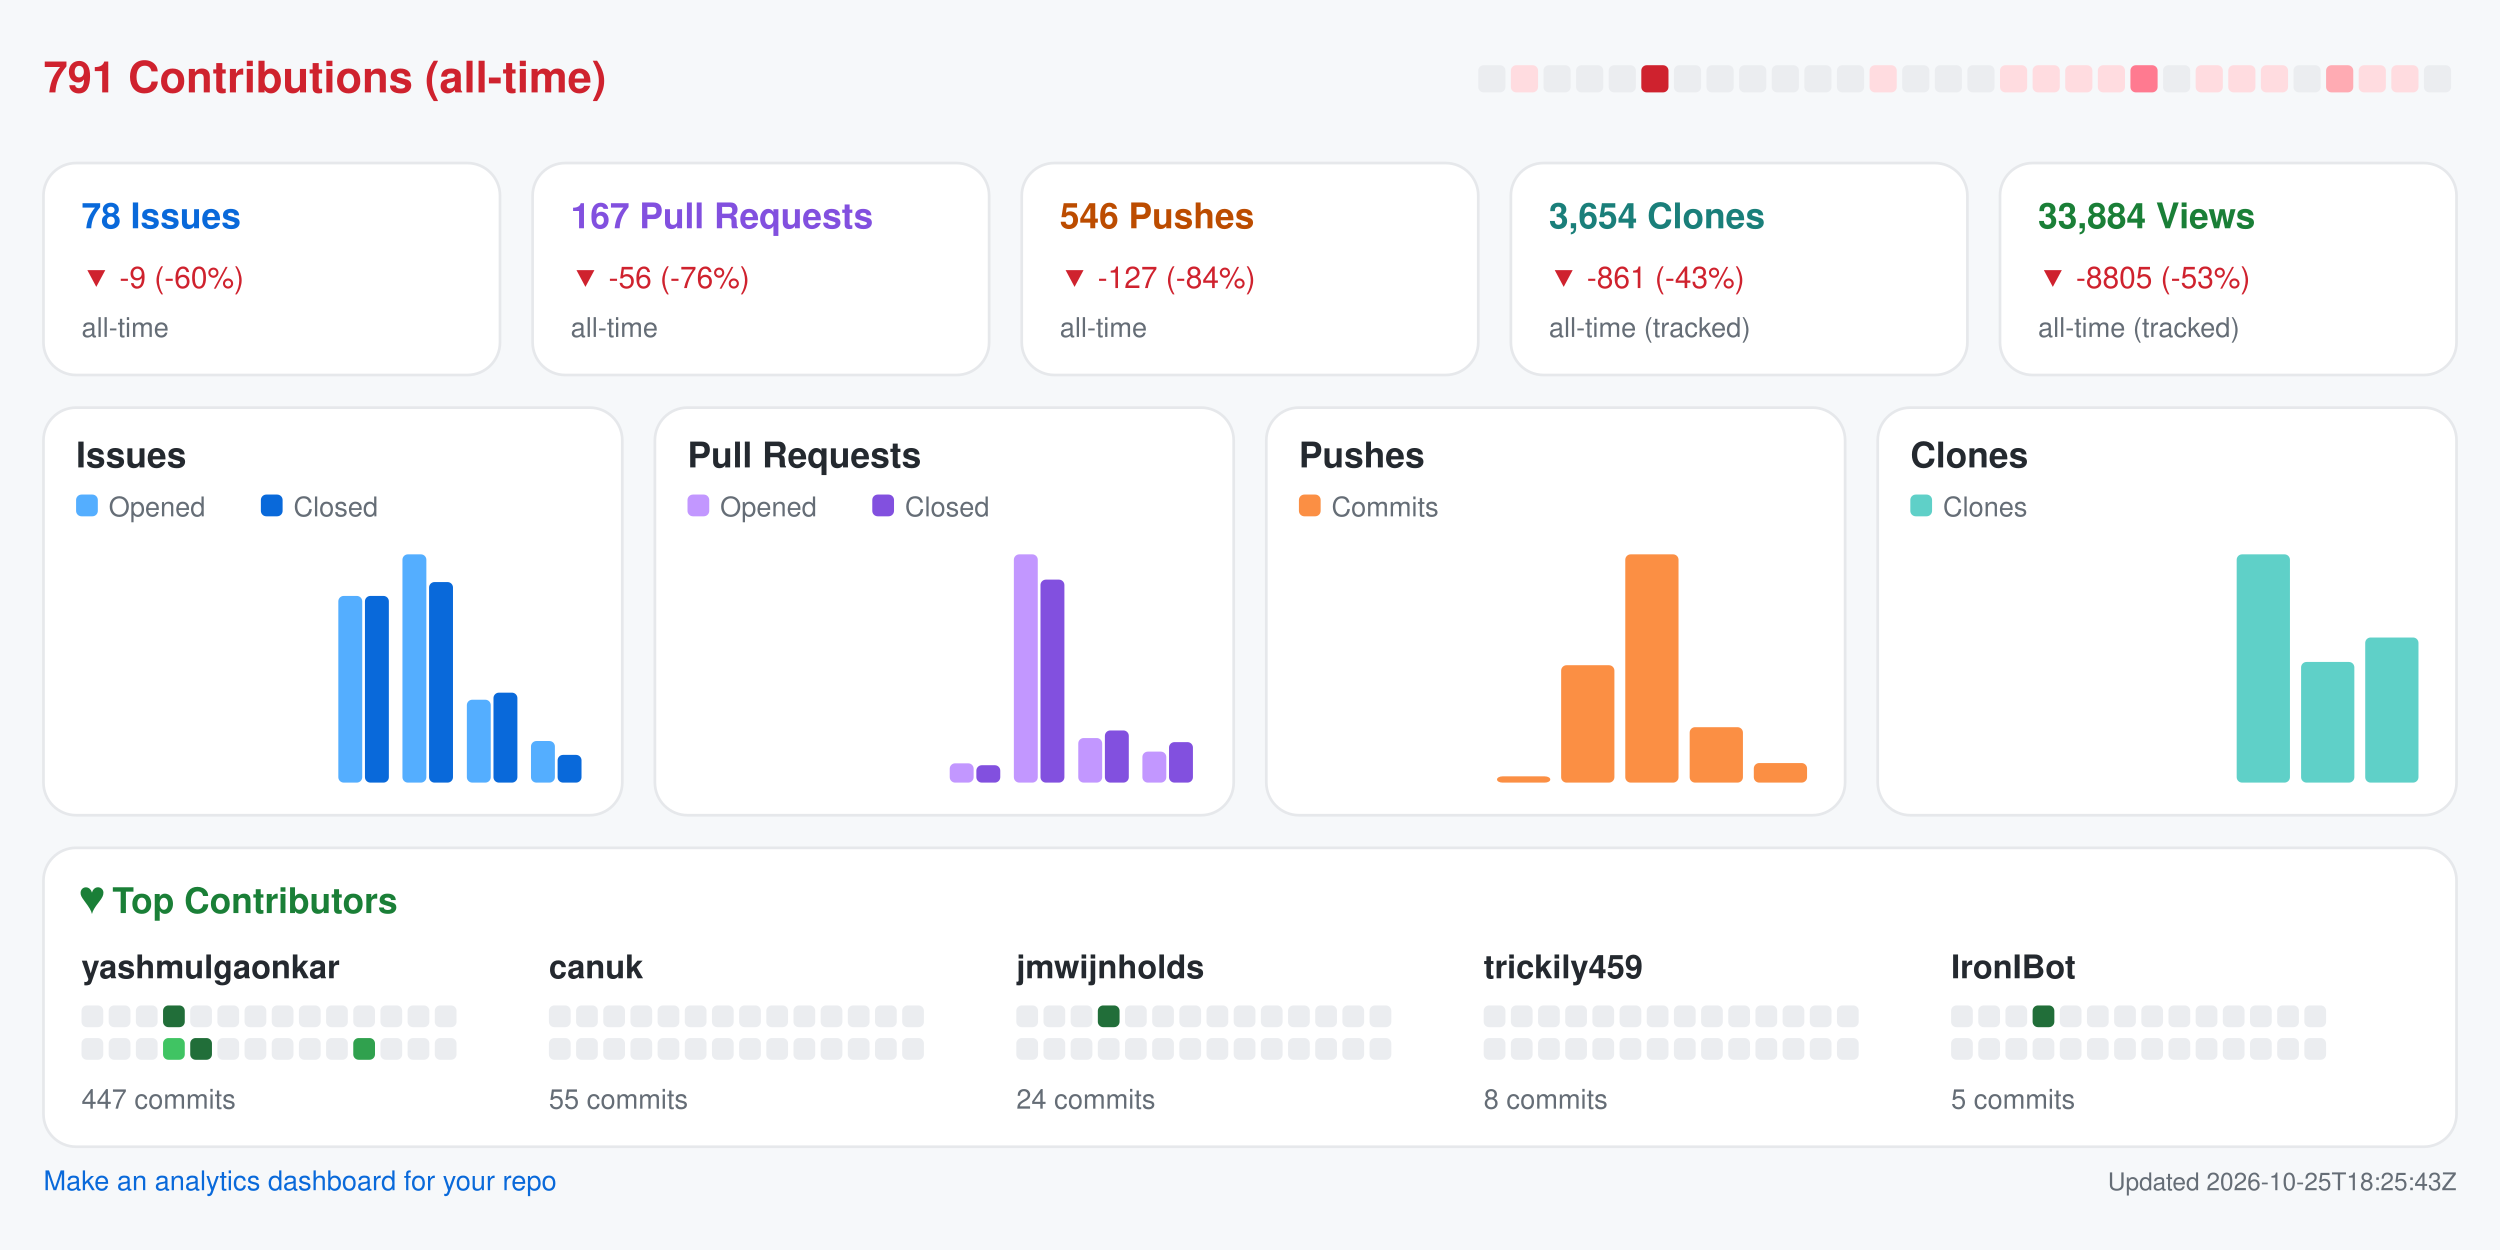
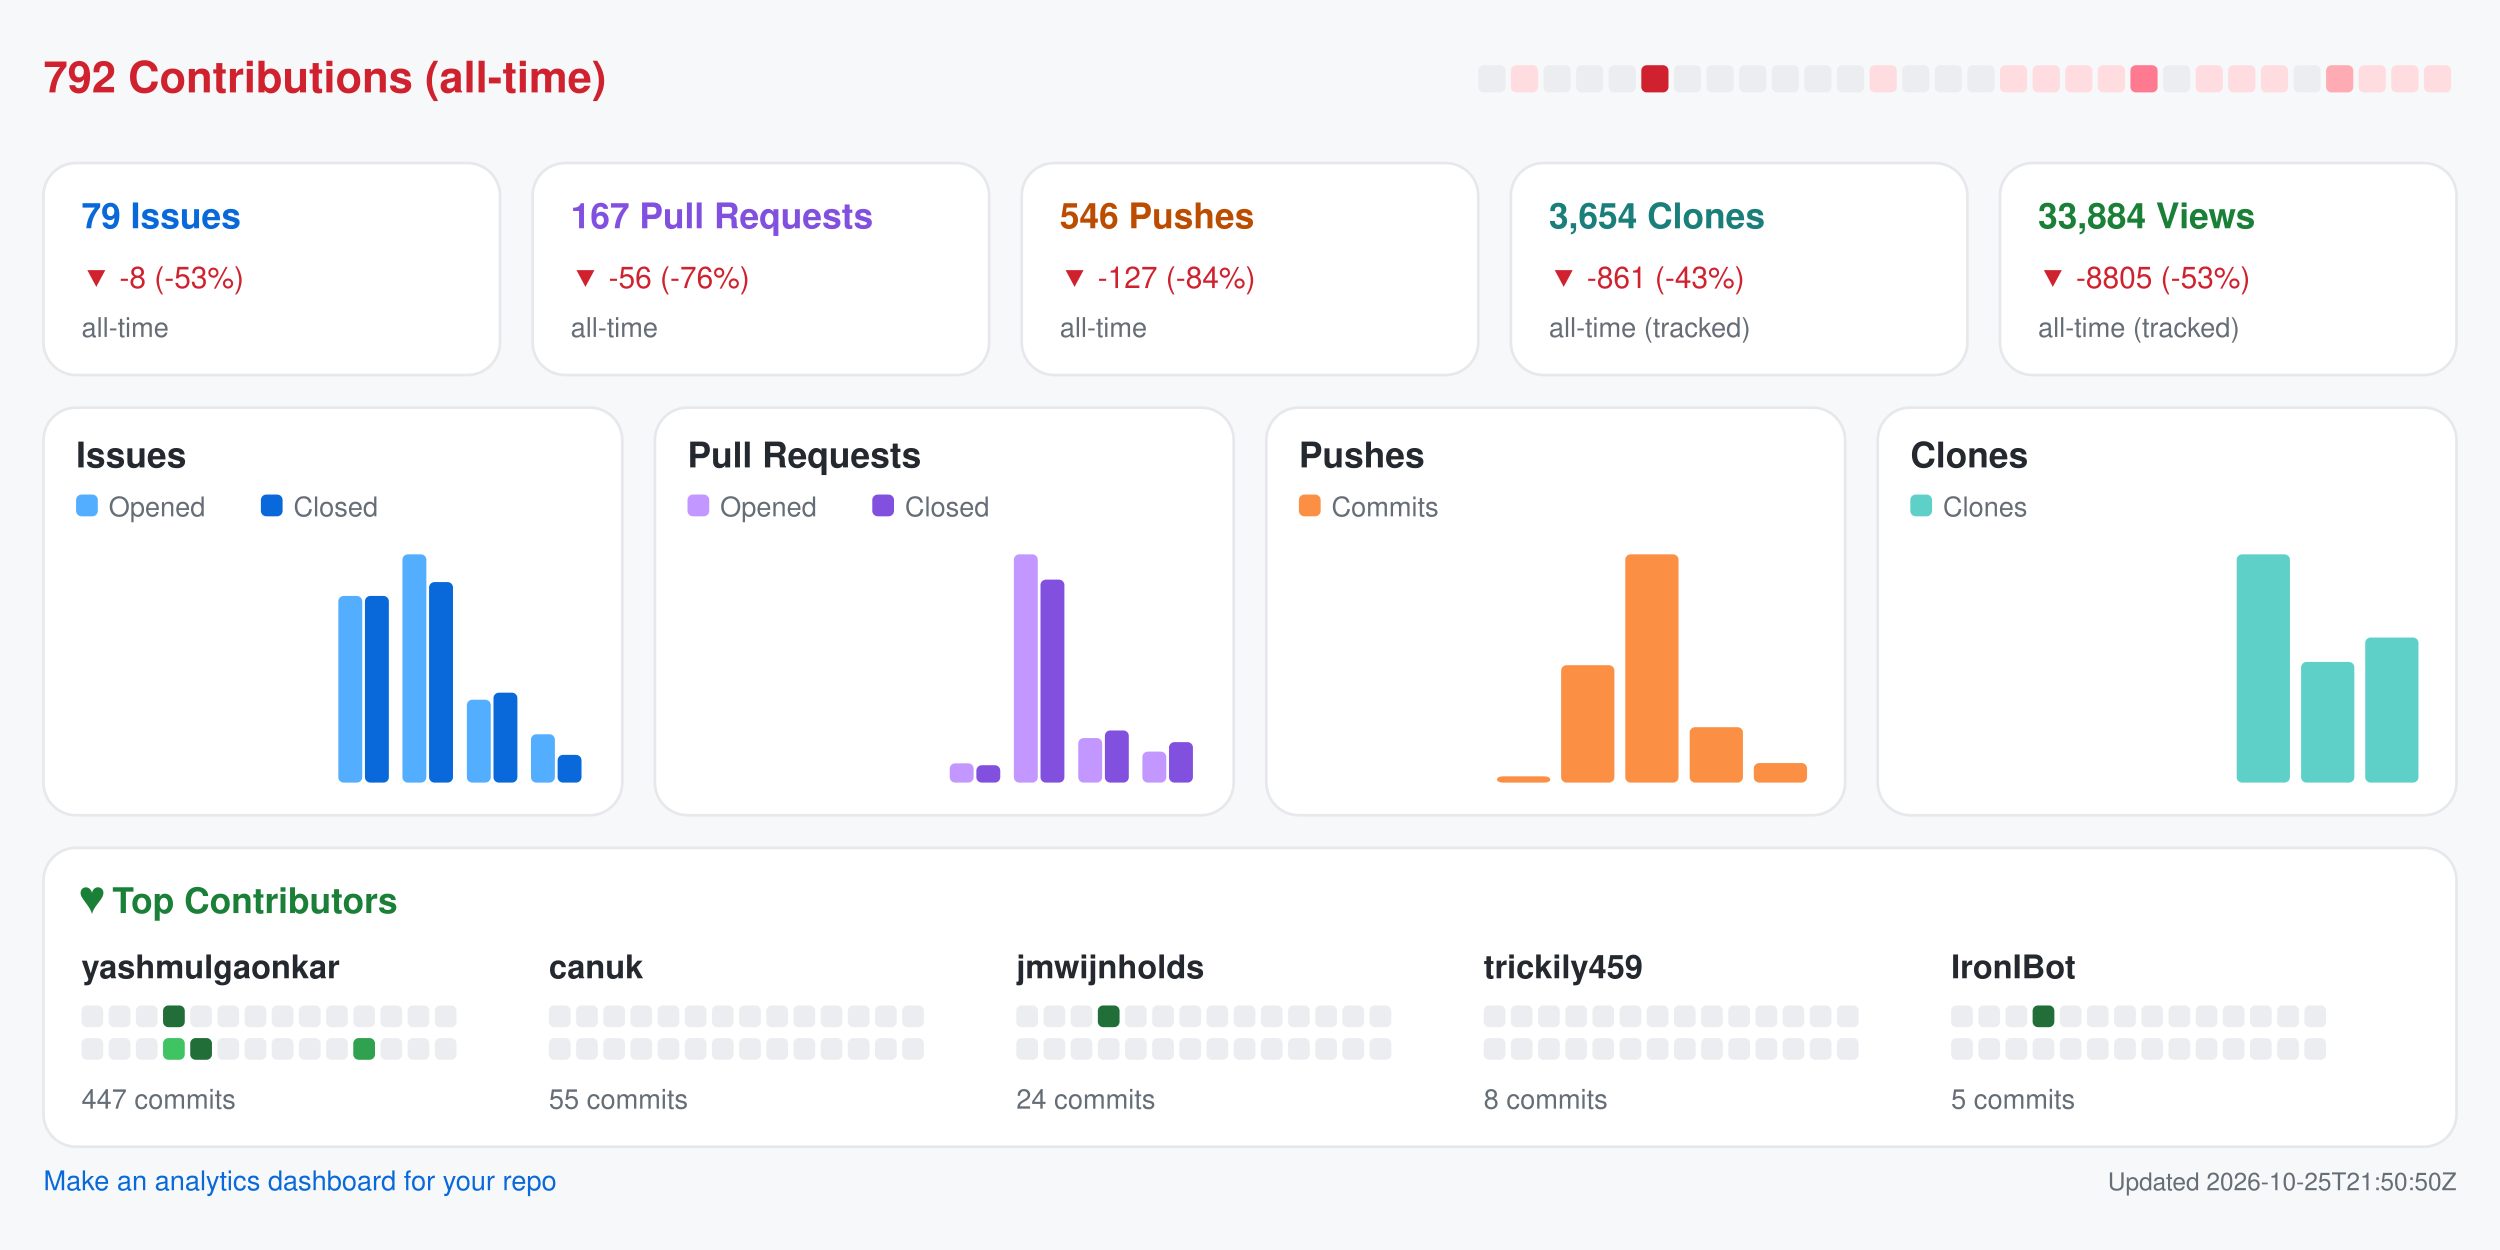
<svg xmlns="http://www.w3.org/2000/svg" width="920" height="460" viewBox="0 0 920 460" role="img" aria-label="Repository analytics for yashmulgaonkar/FlightScnr_Pi">
  <rect x="0.0" y="0.0" width="920.0" height="460.0" rx="0" fill="#f6f8fa" />
-   <text x="16.0" y="34.0" fill="#cf222e" font-size="16" font-family="-apple-system,BlinkMacSystemFont,Segoe UI,Helvetica,Arial,sans-serif" font-weight="600" text-anchor="start">791 Contributions (all-time)</text>
+   <text x="16.0" y="34.0" fill="#cf222e" font-size="16" font-family="-apple-system,BlinkMacSystemFont,Segoe UI,Helvetica,Arial,sans-serif" font-weight="600" text-anchor="start">792 Contributions (all-time)</text>
  <rect x="544.0" y="24.0" width="10.0" height="10.0" rx="2" fill="#ebedf0" />
  <rect x="556.0" y="24.0" width="10.0" height="10.0" rx="2" fill="#ffdce0" />
  <rect x="568.0" y="24.0" width="10.0" height="10.0" rx="2" fill="#ebedf0" />
  <rect x="580.0" y="24.0" width="10.0" height="10.0" rx="2" fill="#ebedf0" />
  <rect x="592.0" y="24.0" width="10.0" height="10.0" rx="2" fill="#ebedf0" />
  <rect x="604.0" y="24.0" width="10.0" height="10.0" rx="2" fill="#cf222e" />
  <rect x="616.0" y="24.0" width="10.0" height="10.0" rx="2" fill="#ebedf0" />
  <rect x="628.0" y="24.0" width="10.0" height="10.0" rx="2" fill="#ebedf0" />
  <rect x="640.0" y="24.0" width="10.0" height="10.0" rx="2" fill="#ebedf0" />
  <rect x="652.0" y="24.0" width="10.0" height="10.0" rx="2" fill="#ebedf0" />
  <rect x="664.0" y="24.0" width="10.0" height="10.0" rx="2" fill="#ebedf0" />
  <rect x="676.0" y="24.0" width="10.0" height="10.0" rx="2" fill="#ebedf0" />
  <rect x="688.0" y="24.0" width="10.0" height="10.0" rx="2" fill="#ffdce0" />
  <rect x="700.0" y="24.0" width="10.0" height="10.0" rx="2" fill="#ebedf0" />
  <rect x="712.0" y="24.0" width="10.0" height="10.0" rx="2" fill="#ebedf0" />
  <rect x="724.0" y="24.0" width="10.0" height="10.0" rx="2" fill="#ebedf0" />
  <rect x="736.0" y="24.0" width="10.0" height="10.0" rx="2" fill="#ffdce0" />
  <rect x="748.0" y="24.0" width="10.0" height="10.0" rx="2" fill="#ffdce0" />
  <rect x="760.0" y="24.0" width="10.0" height="10.0" rx="2" fill="#ffdce0" />
  <rect x="772.0" y="24.0" width="10.0" height="10.0" rx="2" fill="#ffdce0" />
  <rect x="784.0" y="24.0" width="10.0" height="10.0" rx="2" fill="#ff7a90" />
  <rect x="796.0" y="24.0" width="10.0" height="10.0" rx="2" fill="#ebedf0" />
  <rect x="808.0" y="24.0" width="10.0" height="10.0" rx="2" fill="#ffdce0" />
  <rect x="820.0" y="24.0" width="10.0" height="10.0" rx="2" fill="#ffdce0" />
  <rect x="832.0" y="24.0" width="10.0" height="10.0" rx="2" fill="#ffdce0" />
  <rect x="844.0" y="24.0" width="10.0" height="10.0" rx="2" fill="#ebedf0" />
  <rect x="856.0" y="24.0" width="10.0" height="10.0" rx="2" fill="#ffabb3" />
  <rect x="868.0" y="24.0" width="10.0" height="10.0" rx="2" fill="#ffdce0" />
  <rect x="880.0" y="24.0" width="10.0" height="10.0" rx="2" fill="#ffdce0" />
-   <rect x="892.0" y="24.0" width="10.0" height="10.0" rx="2" fill="#ebedf0" />
+   <rect x="892.0" y="24.0" width="10.0" height="10.0" rx="2" fill="#ffdce0" />
  <rect x="16.0" y="60.0" width="168.0" height="78.0" rx="12" fill="#ffffff" stroke="#e6e8eb" />
-   <text x="30.0" y="84.0" fill="#0969da" font-size="13" font-family="-apple-system,BlinkMacSystemFont,Segoe UI,Helvetica,Arial,sans-serif" font-weight="600" text-anchor="start">78 Issues</text>
-   <text x="30.0" y="106.0" fill="#cf222e" font-size="11" font-family="-apple-system,BlinkMacSystemFont,Segoe UI,Helvetica,Arial,sans-serif" font-weight="400" text-anchor="start">▼ -9 (-60%)</text>
+   <text x="30.0" y="84.0" fill="#0969da" font-size="13" font-family="-apple-system,BlinkMacSystemFont,Segoe UI,Helvetica,Arial,sans-serif" font-weight="600" text-anchor="start">79 Issues</text>
+   <text x="30.0" y="106.0" fill="#cf222e" font-size="11" font-family="-apple-system,BlinkMacSystemFont,Segoe UI,Helvetica,Arial,sans-serif" font-weight="400" text-anchor="start">▼ -8 (-53%)</text>
  <text x="30.0" y="124.0" fill="#656d76" font-size="10" font-family="-apple-system,BlinkMacSystemFont,Segoe UI,Helvetica,Arial,sans-serif" font-weight="400" text-anchor="start">all-time</text>
  <rect x="196.0" y="60.0" width="168.0" height="78.0" rx="12" fill="#ffffff" stroke="#e6e8eb" />
  <text x="210.0" y="84.0" fill="#8250df" font-size="13" font-family="-apple-system,BlinkMacSystemFont,Segoe UI,Helvetica,Arial,sans-serif" font-weight="600" text-anchor="start">167 Pull Requests</text>
  <text x="210.0" y="106.0" fill="#cf222e" font-size="11" font-family="-apple-system,BlinkMacSystemFont,Segoe UI,Helvetica,Arial,sans-serif" font-weight="400" text-anchor="start">▼ -56 (-76%)</text>
  <text x="210.0" y="124.0" fill="#656d76" font-size="10" font-family="-apple-system,BlinkMacSystemFont,Segoe UI,Helvetica,Arial,sans-serif" font-weight="400" text-anchor="start">all-time</text>
  <rect x="376.0" y="60.0" width="168.0" height="78.0" rx="12" fill="#ffffff" stroke="#e6e8eb" />
  <text x="390.0" y="84.0" fill="#bc4c00" font-size="13" font-family="-apple-system,BlinkMacSystemFont,Segoe UI,Helvetica,Arial,sans-serif" font-weight="600" text-anchor="start">546 Pushes</text>
  <text x="390.0" y="106.0" fill="#cf222e" font-size="11" font-family="-apple-system,BlinkMacSystemFont,Segoe UI,Helvetica,Arial,sans-serif" font-weight="400" text-anchor="start">▼ -127 (-84%)</text>
  <text x="390.0" y="124.0" fill="#656d76" font-size="10" font-family="-apple-system,BlinkMacSystemFont,Segoe UI,Helvetica,Arial,sans-serif" font-weight="400" text-anchor="start">all-time</text>
  <rect x="556.0" y="60.0" width="168.0" height="78.0" rx="12" fill="#ffffff" stroke="#e6e8eb" />
  <text x="570.0" y="84.0" fill="#1a7f7a" font-size="13" font-family="-apple-system,BlinkMacSystemFont,Segoe UI,Helvetica,Arial,sans-serif" font-weight="600" text-anchor="start">3,654 Clones</text>
  <text x="570.0" y="106.0" fill="#cf222e" font-size="11" font-family="-apple-system,BlinkMacSystemFont,Segoe UI,Helvetica,Arial,sans-serif" font-weight="400" text-anchor="start">▼ -861 (-43%)</text>
  <text x="570.0" y="124.0" fill="#656d76" font-size="10" font-family="-apple-system,BlinkMacSystemFont,Segoe UI,Helvetica,Arial,sans-serif" font-weight="400" text-anchor="start">all-time (tracked)</text>
  <rect x="736.0" y="60.0" width="168.0" height="78.0" rx="12" fill="#ffffff" stroke="#e6e8eb" />
  <text x="750.0" y="84.0" fill="#1a7f37" font-size="13" font-family="-apple-system,BlinkMacSystemFont,Segoe UI,Helvetica,Arial,sans-serif" font-weight="600" text-anchor="start">33,884 Views</text>
  <text x="750.0" y="106.0" fill="#cf222e" font-size="11" font-family="-apple-system,BlinkMacSystemFont,Segoe UI,Helvetica,Arial,sans-serif" font-weight="400" text-anchor="start">▼ -8805 (-53%)</text>
  <text x="750.0" y="124.0" fill="#656d76" font-size="10" font-family="-apple-system,BlinkMacSystemFont,Segoe UI,Helvetica,Arial,sans-serif" font-weight="400" text-anchor="start">all-time (tracked)</text>
  <rect x="16.0" y="150.0" width="213.0" height="150.0" rx="12" fill="#ffffff" stroke="#e6e8eb" />
  <text x="28.0" y="172.0" fill="#24292f" font-size="13" font-family="-apple-system,BlinkMacSystemFont,Segoe UI,Helvetica,Arial,sans-serif" font-weight="600" text-anchor="start">Issues</text>
  <rect x="28.0" y="182.0" width="8.0" height="8.0" rx="2" fill="#54aeff" />
  <text x="40.0" y="190.0" fill="#656d76" font-size="10" font-family="-apple-system,BlinkMacSystemFont,Segoe UI,Helvetica,Arial,sans-serif" font-weight="400" text-anchor="start">Opened</text>
  <rect x="96.0" y="182.0" width="8.0" height="8.0" rx="2" fill="#0969da" />
  <text x="108.0" y="190.0" fill="#656d76" font-size="10" font-family="-apple-system,BlinkMacSystemFont,Segoe UI,Helvetica,Arial,sans-serif" font-weight="400" text-anchor="start">Closed</text>
  <rect x="30.0" y="288.0" width="8.8" height="0.0" rx="2" fill="#54aeff" />
  <rect x="39.8" y="288.0" width="8.8" height="0.0" rx="2" fill="#0969da" />
  <rect x="53.6" y="288.0" width="8.8" height="0.0" rx="2" fill="#54aeff" />
  <rect x="63.4" y="288.0" width="8.8" height="0.0" rx="2" fill="#0969da" />
  <rect x="77.2" y="288.0" width="8.8" height="0.0" rx="2" fill="#54aeff" />
  <rect x="87.1" y="288.0" width="8.8" height="0.0" rx="2" fill="#0969da" />
  <rect x="100.9" y="288.0" width="8.8" height="0.0" rx="2" fill="#54aeff" />
  <rect x="110.7" y="288.0" width="8.8" height="0.0" rx="2" fill="#0969da" />
  <rect x="124.5" y="219.3" width="8.8" height="68.7" rx="2" fill="#54aeff" />
  <rect x="134.3" y="219.3" width="8.8" height="68.7" rx="2" fill="#0969da" />
  <rect x="148.1" y="204.0" width="8.8" height="84.0" rx="2" fill="#54aeff" />
  <rect x="157.9" y="214.2" width="8.8" height="73.8" rx="2" fill="#0969da" />
  <rect x="171.8" y="257.5" width="8.8" height="30.5" rx="2" fill="#54aeff" />
  <rect x="181.6" y="254.9" width="8.8" height="33.1" rx="2" fill="#0969da" />
-   <rect x="195.4" y="272.7" width="8.8" height="15.3" rx="2" fill="#54aeff" />
+   <rect x="195.4" y="270.2" width="8.8" height="17.8" rx="2" fill="#54aeff" />
  <rect x="205.2" y="277.8" width="8.8" height="10.2" rx="2" fill="#0969da" />
  <rect x="241.0" y="150.0" width="213.0" height="150.0" rx="12" fill="#ffffff" stroke="#e6e8eb" />
  <text x="253.0" y="172.0" fill="#24292f" font-size="13" font-family="-apple-system,BlinkMacSystemFont,Segoe UI,Helvetica,Arial,sans-serif" font-weight="600" text-anchor="start">Pull Requests</text>
  <rect x="253.0" y="182.0" width="8.0" height="8.0" rx="2" fill="#c297ff" />
  <text x="265.0" y="190.0" fill="#656d76" font-size="10" font-family="-apple-system,BlinkMacSystemFont,Segoe UI,Helvetica,Arial,sans-serif" font-weight="400" text-anchor="start">Opened</text>
  <rect x="321.0" y="182.0" width="8.0" height="8.0" rx="2" fill="#8250df" />
  <text x="333.0" y="190.0" fill="#656d76" font-size="10" font-family="-apple-system,BlinkMacSystemFont,Segoe UI,Helvetica,Arial,sans-serif" font-weight="400" text-anchor="start">Closed</text>
  <rect x="255.0" y="288.0" width="8.8" height="0.0" rx="2" fill="#c297ff" />
  <rect x="264.8" y="288.0" width="8.8" height="0.0" rx="2" fill="#8250df" />
  <rect x="278.6" y="288.0" width="8.8" height="0.0" rx="2" fill="#c297ff" />
  <rect x="288.4" y="288.0" width="8.8" height="0.0" rx="2" fill="#8250df" />
  <rect x="302.2" y="288.0" width="8.8" height="0.0" rx="2" fill="#c297ff" />
  <rect x="312.1" y="288.0" width="8.8" height="0.0" rx="2" fill="#8250df" />
  <rect x="325.9" y="288.0" width="8.8" height="0.0" rx="2" fill="#c297ff" />
  <rect x="335.7" y="288.0" width="8.8" height="0.0" rx="2" fill="#8250df" />
  <rect x="349.5" y="280.9" width="8.8" height="7.1" rx="2" fill="#c297ff" />
  <rect x="359.3" y="281.6" width="8.8" height="6.4" rx="2" fill="#8250df" />
  <rect x="373.1" y="204.0" width="8.8" height="84.0" rx="2" fill="#c297ff" />
  <rect x="382.9" y="213.3" width="8.8" height="74.7" rx="2" fill="#8250df" />
  <rect x="396.8" y="271.6" width="8.8" height="16.4" rx="2" fill="#c297ff" />
  <rect x="406.6" y="268.8" width="8.8" height="19.2" rx="2" fill="#8250df" />
  <rect x="420.4" y="276.6" width="8.8" height="11.4" rx="2" fill="#c297ff" />
  <rect x="430.2" y="273.1" width="8.8" height="14.9" rx="2" fill="#8250df" />
  <rect x="466.0" y="150.0" width="213.0" height="150.0" rx="12" fill="#ffffff" stroke="#e6e8eb" />
  <text x="478.0" y="172.0" fill="#24292f" font-size="13" font-family="-apple-system,BlinkMacSystemFont,Segoe UI,Helvetica,Arial,sans-serif" font-weight="600" text-anchor="start">Pushes</text>
  <rect x="478.0" y="182.0" width="8.0" height="8.0" rx="2" fill="#fb8f44" />
  <text x="490.0" y="190.0" fill="#656d76" font-size="10" font-family="-apple-system,BlinkMacSystemFont,Segoe UI,Helvetica,Arial,sans-serif" font-weight="400" text-anchor="start">Commits</text>
  <rect x="480.0" y="288.0" width="19.6" height="0.0" rx="2" fill="#fb8f44" />
  <rect x="503.6" y="288.0" width="19.6" height="0.0" rx="2" fill="#fb8f44" />
  <rect x="527.2" y="288.0" width="19.6" height="0.0" rx="2" fill="#fb8f44" />
  <rect x="550.9" y="285.7" width="19.6" height="2.3" rx="2" fill="#fb8f44" />
  <rect x="574.5" y="244.8" width="19.6" height="43.2" rx="2" fill="#fb8f44" />
  <rect x="598.1" y="204.0" width="19.6" height="84.0" rx="2" fill="#fb8f44" />
  <rect x="621.8" y="267.6" width="19.6" height="20.4" rx="2" fill="#fb8f44" />
  <rect x="645.4" y="280.8" width="19.6" height="7.2" rx="2" fill="#fb8f44" />
  <rect x="691.0" y="150.0" width="213.0" height="150.0" rx="12" fill="#ffffff" stroke="#e6e8eb" />
  <text x="703.0" y="172.0" fill="#24292f" font-size="13" font-family="-apple-system,BlinkMacSystemFont,Segoe UI,Helvetica,Arial,sans-serif" font-weight="600" text-anchor="start">Clones</text>
  <rect x="703.0" y="182.0" width="8.0" height="8.0" rx="2" fill="#5fd0c8" />
  <text x="715.0" y="190.0" fill="#656d76" font-size="10" font-family="-apple-system,BlinkMacSystemFont,Segoe UI,Helvetica,Arial,sans-serif" font-weight="400" text-anchor="start">Clones</text>
  <rect x="705.0" y="288.0" width="19.6" height="0.0" rx="2" fill="#5fd0c8" />
  <rect x="728.6" y="288.0" width="19.6" height="0.0" rx="2" fill="#5fd0c8" />
  <rect x="752.2" y="288.0" width="19.6" height="0.0" rx="2" fill="#5fd0c8" />
  <rect x="775.9" y="288.0" width="19.6" height="0.0" rx="2" fill="#5fd0c8" />
  <rect x="799.5" y="288.0" width="19.6" height="0.0" rx="2" fill="#5fd0c8" />
  <rect x="823.1" y="204.0" width="19.6" height="84.0" rx="2" fill="#5fd0c8" />
  <rect x="846.8" y="243.6" width="19.6" height="44.4" rx="2" fill="#5fd0c8" />
  <rect x="870.4" y="234.6" width="19.6" height="53.4" rx="2" fill="#5fd0c8" />
  <rect x="16.0" y="312.0" width="888.0" height="110.0" rx="12" fill="#ffffff" stroke="#e6e8eb" />
  <text x="30.0" y="336.0" fill="#1a7f37" font-size="13" font-family="-apple-system,BlinkMacSystemFont,Segoe UI,Helvetica,Arial,sans-serif" font-weight="600" text-anchor="start">♥  Top Contributors</text>
  <text x="30.0" y="360.0" fill="#24292f" font-size="12" font-family="-apple-system,BlinkMacSystemFont,Segoe UI,Helvetica,Arial,sans-serif" font-weight="600" text-anchor="start">yashmulgaonkar</text>
  <rect x="30.0" y="370.0" width="8.0" height="8.0" rx="2" fill="#ebedf0" />
  <rect x="40.0" y="370.0" width="8.0" height="8.0" rx="2" fill="#ebedf0" />
  <rect x="50.0" y="370.0" width="8.0" height="8.0" rx="2" fill="#ebedf0" />
  <rect x="60.0" y="370.0" width="8.0" height="8.0" rx="2" fill="#216e39" />
  <rect x="70.0" y="370.0" width="8.0" height="8.0" rx="2" fill="#ebedf0" />
  <rect x="80.0" y="370.0" width="8.0" height="8.0" rx="2" fill="#ebedf0" />
  <rect x="90.0" y="370.0" width="8.0" height="8.0" rx="2" fill="#ebedf0" />
  <rect x="100.0" y="370.0" width="8.0" height="8.0" rx="2" fill="#ebedf0" />
  <rect x="110.0" y="370.0" width="8.0" height="8.0" rx="2" fill="#ebedf0" />
  <rect x="120.0" y="370.0" width="8.0" height="8.0" rx="2" fill="#ebedf0" />
  <rect x="130.0" y="370.0" width="8.0" height="8.0" rx="2" fill="#ebedf0" />
  <rect x="140.0" y="370.0" width="8.0" height="8.0" rx="2" fill="#ebedf0" />
  <rect x="150.0" y="370.0" width="8.0" height="8.0" rx="2" fill="#ebedf0" />
  <rect x="160.0" y="370.0" width="8.0" height="8.0" rx="2" fill="#ebedf0" />
  <rect x="30.0" y="382.0" width="8.0" height="8.0" rx="2" fill="#ebedf0" />
  <rect x="40.0" y="382.0" width="8.0" height="8.0" rx="2" fill="#ebedf0" />
  <rect x="50.0" y="382.0" width="8.0" height="8.0" rx="2" fill="#ebedf0" />
  <rect x="60.0" y="382.0" width="8.0" height="8.0" rx="2" fill="#40c463" />
  <rect x="70.0" y="382.0" width="8.0" height="8.0" rx="2" fill="#216e39" />
  <rect x="80.0" y="382.0" width="8.0" height="8.0" rx="2" fill="#ebedf0" />
  <rect x="90.0" y="382.0" width="8.0" height="8.0" rx="2" fill="#ebedf0" />
  <rect x="100.0" y="382.0" width="8.0" height="8.0" rx="2" fill="#ebedf0" />
  <rect x="110.0" y="382.0" width="8.0" height="8.0" rx="2" fill="#ebedf0" />
  <rect x="120.0" y="382.0" width="8.0" height="8.0" rx="2" fill="#ebedf0" />
  <rect x="130.0" y="382.0" width="8.0" height="8.0" rx="2" fill="#30a14e" />
  <rect x="140.0" y="382.0" width="8.0" height="8.0" rx="2" fill="#ebedf0" />
  <rect x="150.0" y="382.0" width="8.0" height="8.0" rx="2" fill="#ebedf0" />
  <rect x="160.0" y="382.0" width="8.0" height="8.0" rx="2" fill="#ebedf0" />
  <text x="30.0" y="408.0" fill="#656d76" font-size="10" font-family="-apple-system,BlinkMacSystemFont,Segoe UI,Helvetica,Arial,sans-serif" font-weight="400" text-anchor="start">447 commits</text>
  <text x="202.0" y="360.0" fill="#24292f" font-size="12" font-family="-apple-system,BlinkMacSystemFont,Segoe UI,Helvetica,Arial,sans-serif" font-weight="600" text-anchor="start">canuk</text>
  <rect x="202.0" y="370.0" width="8.0" height="8.0" rx="2" fill="#ebedf0" />
  <rect x="212.0" y="370.0" width="8.0" height="8.0" rx="2" fill="#ebedf0" />
  <rect x="222.0" y="370.0" width="8.0" height="8.0" rx="2" fill="#ebedf0" />
  <rect x="232.0" y="370.0" width="8.0" height="8.0" rx="2" fill="#ebedf0" />
  <rect x="242.0" y="370.0" width="8.0" height="8.0" rx="2" fill="#ebedf0" />
  <rect x="252.0" y="370.0" width="8.0" height="8.0" rx="2" fill="#ebedf0" />
  <rect x="262.0" y="370.0" width="8.0" height="8.0" rx="2" fill="#ebedf0" />
  <rect x="272.0" y="370.0" width="8.0" height="8.0" rx="2" fill="#ebedf0" />
  <rect x="282.0" y="370.0" width="8.0" height="8.0" rx="2" fill="#ebedf0" />
  <rect x="292.0" y="370.0" width="8.0" height="8.0" rx="2" fill="#ebedf0" />
  <rect x="302.0" y="370.0" width="8.0" height="8.0" rx="2" fill="#ebedf0" />
  <rect x="312.0" y="370.0" width="8.0" height="8.0" rx="2" fill="#ebedf0" />
  <rect x="322.0" y="370.0" width="8.0" height="8.0" rx="2" fill="#ebedf0" />
  <rect x="332.0" y="370.0" width="8.0" height="8.0" rx="2" fill="#ebedf0" />
  <rect x="202.0" y="382.0" width="8.0" height="8.0" rx="2" fill="#ebedf0" />
  <rect x="212.0" y="382.0" width="8.0" height="8.0" rx="2" fill="#ebedf0" />
  <rect x="222.0" y="382.0" width="8.0" height="8.0" rx="2" fill="#ebedf0" />
  <rect x="232.0" y="382.0" width="8.0" height="8.0" rx="2" fill="#ebedf0" />
  <rect x="242.0" y="382.0" width="8.0" height="8.0" rx="2" fill="#ebedf0" />
  <rect x="252.0" y="382.0" width="8.0" height="8.0" rx="2" fill="#ebedf0" />
  <rect x="262.0" y="382.0" width="8.0" height="8.0" rx="2" fill="#ebedf0" />
  <rect x="272.0" y="382.0" width="8.0" height="8.0" rx="2" fill="#ebedf0" />
  <rect x="282.0" y="382.0" width="8.0" height="8.0" rx="2" fill="#ebedf0" />
  <rect x="292.0" y="382.0" width="8.0" height="8.0" rx="2" fill="#ebedf0" />
  <rect x="302.0" y="382.0" width="8.0" height="8.0" rx="2" fill="#ebedf0" />
  <rect x="312.0" y="382.0" width="8.0" height="8.0" rx="2" fill="#ebedf0" />
  <rect x="322.0" y="382.0" width="8.0" height="8.0" rx="2" fill="#ebedf0" />
  <rect x="332.0" y="382.0" width="8.0" height="8.0" rx="2" fill="#ebedf0" />
  <text x="202.0" y="408.0" fill="#656d76" font-size="10" font-family="-apple-system,BlinkMacSystemFont,Segoe UI,Helvetica,Arial,sans-serif" font-weight="400" text-anchor="start">55 commits</text>
  <text x="374.0" y="360.0" fill="#24292f" font-size="12" font-family="-apple-system,BlinkMacSystemFont,Segoe UI,Helvetica,Arial,sans-serif" font-weight="600" text-anchor="start">jmwijnholds</text>
  <rect x="374.0" y="370.0" width="8.0" height="8.0" rx="2" fill="#ebedf0" />
  <rect x="384.0" y="370.0" width="8.0" height="8.0" rx="2" fill="#ebedf0" />
  <rect x="394.0" y="370.0" width="8.0" height="8.0" rx="2" fill="#ebedf0" />
  <rect x="404.0" y="370.0" width="8.0" height="8.0" rx="2" fill="#216e39" />
  <rect x="414.0" y="370.0" width="8.0" height="8.0" rx="2" fill="#ebedf0" />
  <rect x="424.0" y="370.0" width="8.0" height="8.0" rx="2" fill="#ebedf0" />
  <rect x="434.0" y="370.0" width="8.0" height="8.0" rx="2" fill="#ebedf0" />
  <rect x="444.0" y="370.0" width="8.0" height="8.0" rx="2" fill="#ebedf0" />
  <rect x="454.0" y="370.0" width="8.0" height="8.0" rx="2" fill="#ebedf0" />
  <rect x="464.0" y="370.0" width="8.0" height="8.0" rx="2" fill="#ebedf0" />
  <rect x="474.0" y="370.0" width="8.0" height="8.0" rx="2" fill="#ebedf0" />
  <rect x="484.0" y="370.0" width="8.0" height="8.0" rx="2" fill="#ebedf0" />
  <rect x="494.0" y="370.0" width="8.0" height="8.0" rx="2" fill="#ebedf0" />
  <rect x="504.0" y="370.0" width="8.0" height="8.0" rx="2" fill="#ebedf0" />
  <rect x="374.0" y="382.0" width="8.0" height="8.0" rx="2" fill="#ebedf0" />
  <rect x="384.0" y="382.0" width="8.0" height="8.0" rx="2" fill="#ebedf0" />
  <rect x="394.0" y="382.0" width="8.0" height="8.0" rx="2" fill="#ebedf0" />
  <rect x="404.0" y="382.0" width="8.0" height="8.0" rx="2" fill="#ebedf0" />
  <rect x="414.0" y="382.0" width="8.0" height="8.0" rx="2" fill="#ebedf0" />
  <rect x="424.0" y="382.0" width="8.0" height="8.0" rx="2" fill="#ebedf0" />
  <rect x="434.0" y="382.0" width="8.0" height="8.0" rx="2" fill="#ebedf0" />
  <rect x="444.0" y="382.0" width="8.0" height="8.0" rx="2" fill="#ebedf0" />
  <rect x="454.0" y="382.0" width="8.0" height="8.0" rx="2" fill="#ebedf0" />
  <rect x="464.0" y="382.0" width="8.0" height="8.0" rx="2" fill="#ebedf0" />
  <rect x="474.0" y="382.0" width="8.0" height="8.0" rx="2" fill="#ebedf0" />
  <rect x="484.0" y="382.0" width="8.0" height="8.0" rx="2" fill="#ebedf0" />
  <rect x="494.0" y="382.0" width="8.0" height="8.0" rx="2" fill="#ebedf0" />
  <rect x="504.0" y="382.0" width="8.0" height="8.0" rx="2" fill="#ebedf0" />
  <text x="374.0" y="408.0" fill="#656d76" font-size="10" font-family="-apple-system,BlinkMacSystemFont,Segoe UI,Helvetica,Arial,sans-serif" font-weight="400" text-anchor="start">24 commits</text>
  <text x="546.0" y="360.0" fill="#24292f" font-size="12" font-family="-apple-system,BlinkMacSystemFont,Segoe UI,Helvetica,Arial,sans-serif" font-weight="600" text-anchor="start">trickily459</text>
  <rect x="546.0" y="370.0" width="8.0" height="8.0" rx="2" fill="#ebedf0" />
  <rect x="556.0" y="370.0" width="8.0" height="8.0" rx="2" fill="#ebedf0" />
  <rect x="566.0" y="370.0" width="8.0" height="8.0" rx="2" fill="#ebedf0" />
  <rect x="576.0" y="370.0" width="8.0" height="8.0" rx="2" fill="#ebedf0" />
  <rect x="586.0" y="370.0" width="8.0" height="8.0" rx="2" fill="#ebedf0" />
  <rect x="596.0" y="370.0" width="8.0" height="8.0" rx="2" fill="#ebedf0" />
  <rect x="606.0" y="370.0" width="8.0" height="8.0" rx="2" fill="#ebedf0" />
  <rect x="616.0" y="370.0" width="8.0" height="8.0" rx="2" fill="#ebedf0" />
  <rect x="626.0" y="370.0" width="8.0" height="8.0" rx="2" fill="#ebedf0" />
  <rect x="636.0" y="370.0" width="8.0" height="8.0" rx="2" fill="#ebedf0" />
  <rect x="646.0" y="370.0" width="8.0" height="8.0" rx="2" fill="#ebedf0" />
  <rect x="656.0" y="370.0" width="8.0" height="8.0" rx="2" fill="#ebedf0" />
  <rect x="666.0" y="370.0" width="8.0" height="8.0" rx="2" fill="#ebedf0" />
  <rect x="676.0" y="370.0" width="8.0" height="8.0" rx="2" fill="#ebedf0" />
  <rect x="546.0" y="382.0" width="8.0" height="8.0" rx="2" fill="#ebedf0" />
  <rect x="556.0" y="382.0" width="8.0" height="8.0" rx="2" fill="#ebedf0" />
  <rect x="566.0" y="382.0" width="8.0" height="8.0" rx="2" fill="#ebedf0" />
  <rect x="576.0" y="382.0" width="8.0" height="8.0" rx="2" fill="#ebedf0" />
  <rect x="586.0" y="382.0" width="8.0" height="8.0" rx="2" fill="#ebedf0" />
  <rect x="596.0" y="382.0" width="8.0" height="8.0" rx="2" fill="#ebedf0" />
  <rect x="606.0" y="382.0" width="8.0" height="8.0" rx="2" fill="#ebedf0" />
  <rect x="616.0" y="382.0" width="8.0" height="8.0" rx="2" fill="#ebedf0" />
  <rect x="626.0" y="382.0" width="8.0" height="8.0" rx="2" fill="#ebedf0" />
  <rect x="636.0" y="382.0" width="8.0" height="8.0" rx="2" fill="#ebedf0" />
  <rect x="646.0" y="382.0" width="8.0" height="8.0" rx="2" fill="#ebedf0" />
  <rect x="656.0" y="382.0" width="8.0" height="8.0" rx="2" fill="#ebedf0" />
  <rect x="666.0" y="382.0" width="8.0" height="8.0" rx="2" fill="#ebedf0" />
  <rect x="676.0" y="382.0" width="8.0" height="8.0" rx="2" fill="#ebedf0" />
  <text x="546.0" y="408.0" fill="#656d76" font-size="10" font-family="-apple-system,BlinkMacSystemFont,Segoe UI,Helvetica,Arial,sans-serif" font-weight="400" text-anchor="start">8 commits</text>
  <text x="718.0" y="360.0" fill="#24292f" font-size="12" font-family="-apple-system,BlinkMacSystemFont,Segoe UI,Helvetica,Arial,sans-serif" font-weight="600" text-anchor="start">IronIBot</text>
  <rect x="718.0" y="370.0" width="8.0" height="8.0" rx="2" fill="#ebedf0" />
  <rect x="728.0" y="370.0" width="8.0" height="8.0" rx="2" fill="#ebedf0" />
  <rect x="738.0" y="370.0" width="8.0" height="8.0" rx="2" fill="#ebedf0" />
  <rect x="748.0" y="370.0" width="8.0" height="8.0" rx="2" fill="#216e39" />
  <rect x="758.0" y="370.0" width="8.0" height="8.0" rx="2" fill="#ebedf0" />
  <rect x="768.0" y="370.0" width="8.0" height="8.0" rx="2" fill="#ebedf0" />
  <rect x="778.0" y="370.0" width="8.0" height="8.0" rx="2" fill="#ebedf0" />
  <rect x="788.0" y="370.0" width="8.0" height="8.0" rx="2" fill="#ebedf0" />
  <rect x="798.0" y="370.0" width="8.0" height="8.0" rx="2" fill="#ebedf0" />
  <rect x="808.0" y="370.0" width="8.0" height="8.0" rx="2" fill="#ebedf0" />
  <rect x="818.0" y="370.0" width="8.0" height="8.0" rx="2" fill="#ebedf0" />
  <rect x="828.0" y="370.0" width="8.0" height="8.0" rx="2" fill="#ebedf0" />
  <rect x="838.0" y="370.0" width="8.0" height="8.0" rx="2" fill="#ebedf0" />
  <rect x="848.0" y="370.0" width="8.0" height="8.0" rx="2" fill="#ebedf0" />
  <rect x="718.0" y="382.0" width="8.0" height="8.0" rx="2" fill="#ebedf0" />
  <rect x="728.0" y="382.0" width="8.0" height="8.0" rx="2" fill="#ebedf0" />
  <rect x="738.0" y="382.0" width="8.0" height="8.0" rx="2" fill="#ebedf0" />
  <rect x="748.0" y="382.0" width="8.0" height="8.0" rx="2" fill="#ebedf0" />
  <rect x="758.0" y="382.0" width="8.0" height="8.0" rx="2" fill="#ebedf0" />
  <rect x="768.0" y="382.0" width="8.0" height="8.0" rx="2" fill="#ebedf0" />
  <rect x="778.0" y="382.0" width="8.0" height="8.0" rx="2" fill="#ebedf0" />
  <rect x="788.0" y="382.0" width="8.0" height="8.0" rx="2" fill="#ebedf0" />
  <rect x="798.0" y="382.0" width="8.0" height="8.0" rx="2" fill="#ebedf0" />
  <rect x="808.0" y="382.0" width="8.0" height="8.0" rx="2" fill="#ebedf0" />
  <rect x="818.0" y="382.0" width="8.0" height="8.0" rx="2" fill="#ebedf0" />
  <rect x="828.0" y="382.0" width="8.0" height="8.0" rx="2" fill="#ebedf0" />
  <rect x="838.0" y="382.0" width="8.0" height="8.0" rx="2" fill="#ebedf0" />
  <rect x="848.0" y="382.0" width="8.0" height="8.0" rx="2" fill="#ebedf0" />
  <text x="718.0" y="408.0" fill="#656d76" font-size="10" font-family="-apple-system,BlinkMacSystemFont,Segoe UI,Helvetica,Arial,sans-serif" font-weight="400" text-anchor="start">5 commits</text>
  <a href="https://github.com/yashmulgaonkar/repo-analytics" target="_blank" rel="noopener noreferrer">
    <text x="16.0" y="438.0" fill="#0969da" font-size="10" font-family="-apple-system,BlinkMacSystemFont,Segoe UI,Helvetica,Arial,sans-serif" font-weight="400" text-anchor="start">Make an analytics dashboard for your repo</text>
  </a>
-   <text x="904.0" y="438.0" fill="#656d76" font-size="9" font-family="-apple-system,BlinkMacSystemFont,Segoe UI,Helvetica,Arial,sans-serif" font-weight="400" text-anchor="end">Updated 2026-10-25T18:25:43Z</text>
+   <text x="904.0" y="438.0" fill="#656d76" font-size="9" font-family="-apple-system,BlinkMacSystemFont,Segoe UI,Helvetica,Arial,sans-serif" font-weight="400" text-anchor="end">Updated 2026-10-25T21:50:50Z</text>
</svg>
